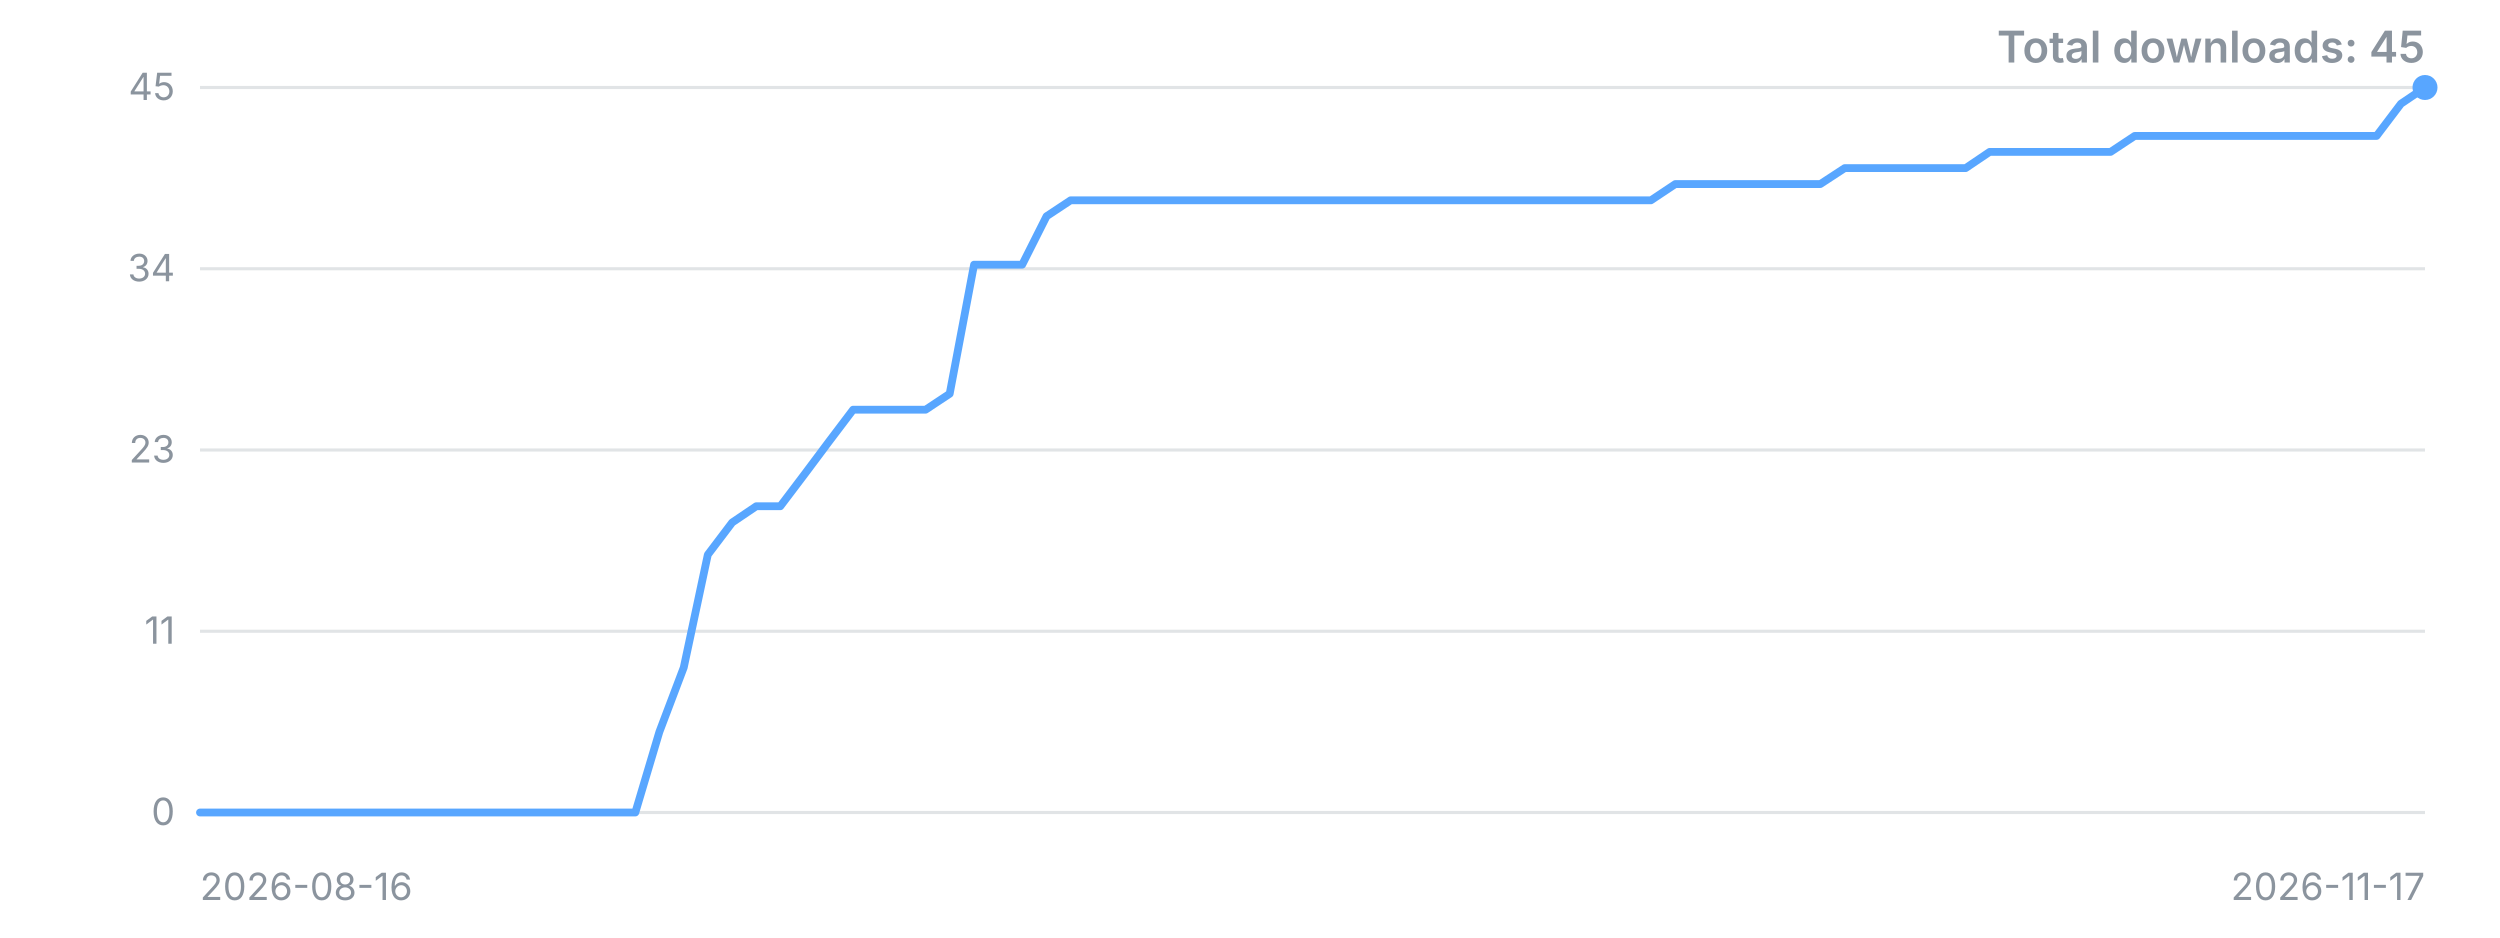
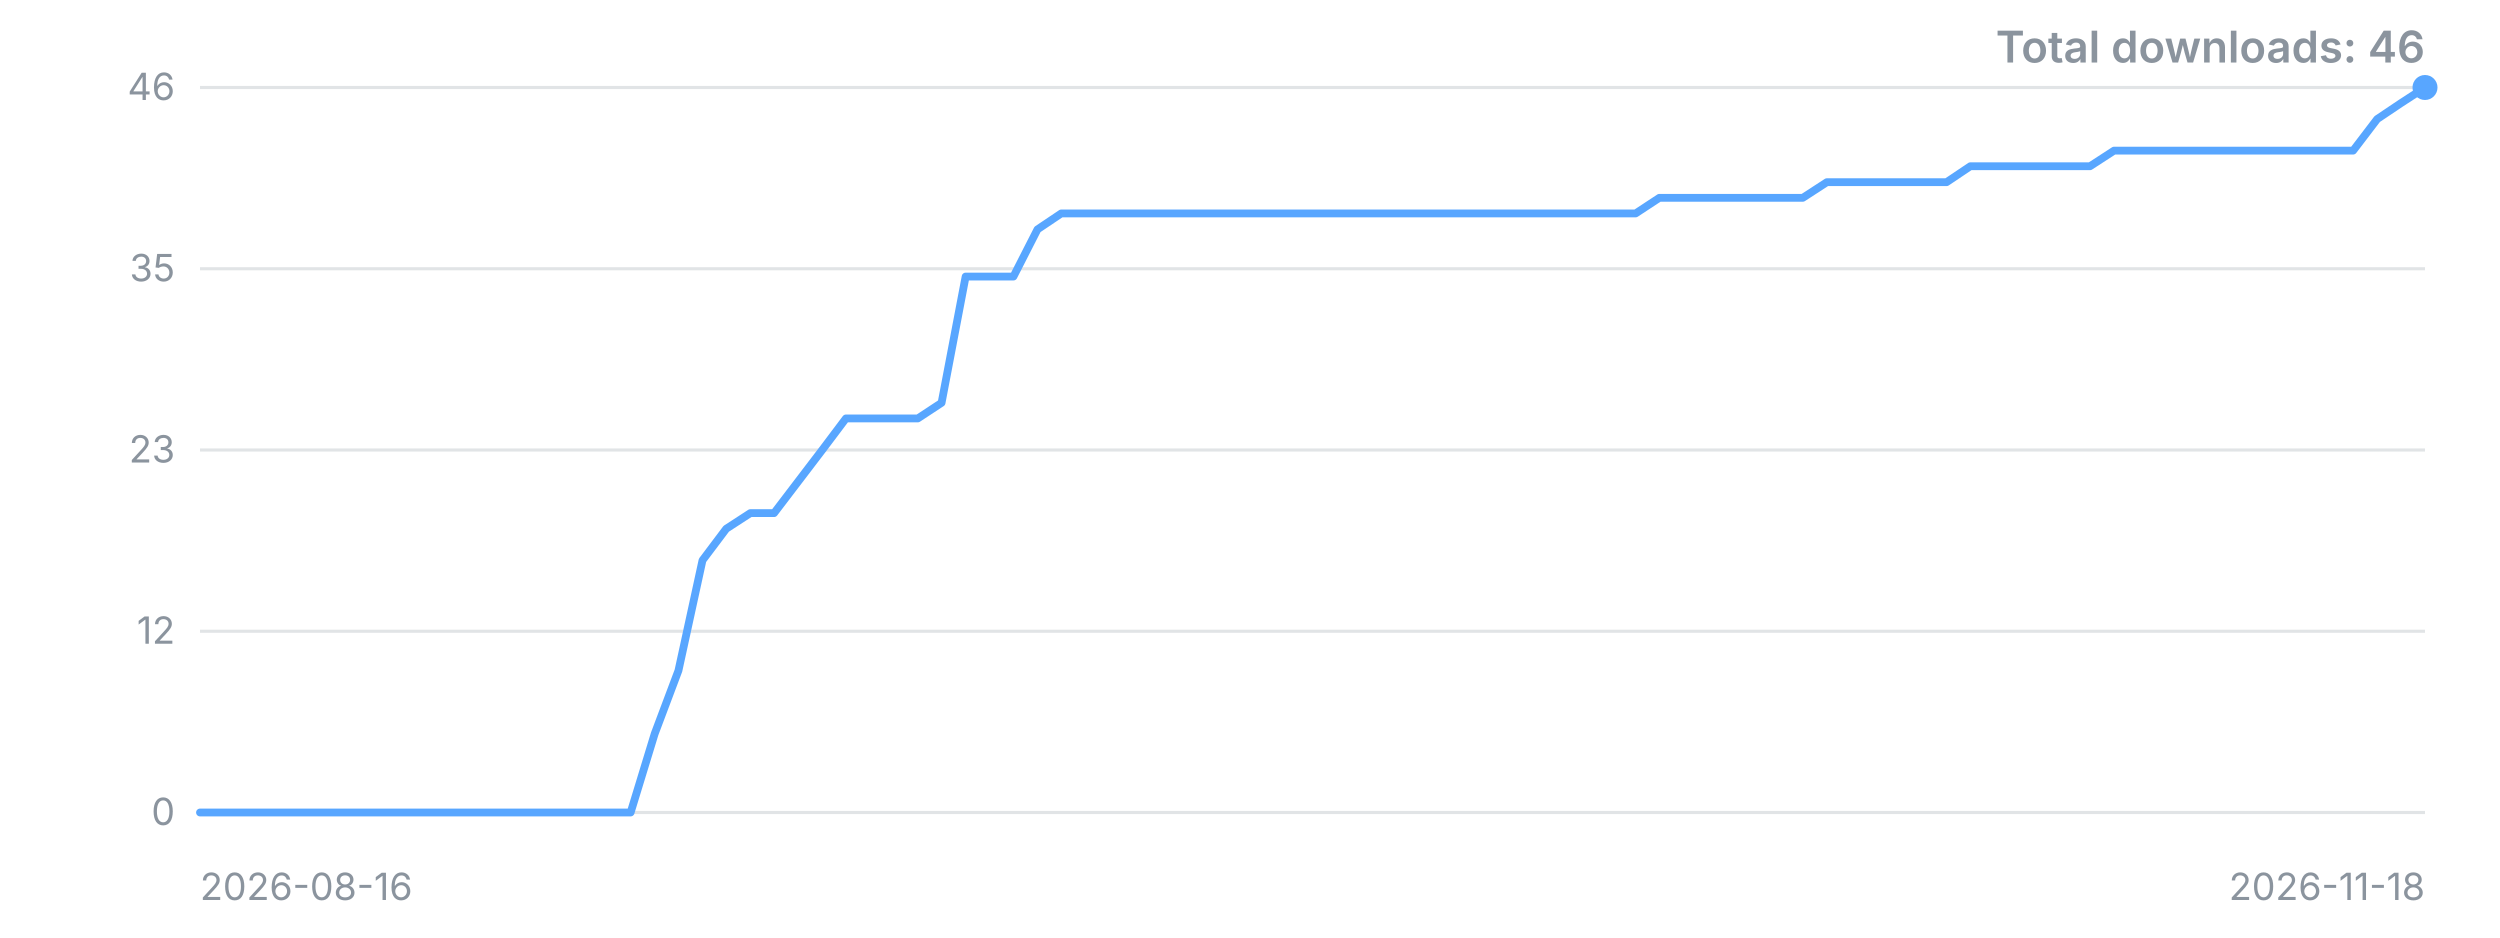
<svg xmlns="http://www.w3.org/2000/svg" width="800" height="300" viewBox="0 0 800 300" role="img" aria-label="Downloads over time">
  <style>.t{font:12px -apple-system,'Segoe UI',sans-serif;fill:#8b949e}.title{font:600 14px -apple-system,'Segoe UI',sans-serif;fill:#8b949e}</style>
  <line x1="64" y1="260.0" x2="776" y2="260.0" stroke="#8b949e" stroke-opacity="0.25" />
  <text x="56" y="260.0" dy="4" text-anchor="end" class="t">0</text>
  <line x1="64" y1="202.0" x2="776" y2="202.0" stroke="#8b949e" stroke-opacity="0.25" />
-   <text x="56" y="202.0" dy="4" text-anchor="end" class="t">11</text>
+   <text x="56" y="202.0" dy="4" text-anchor="end" class="t">12</text>
  <line x1="64" y1="144.0" x2="776" y2="144.0" stroke="#8b949e" stroke-opacity="0.25" />
  <text x="56" y="144.0" dy="4" text-anchor="end" class="t">23</text>
  <line x1="64" y1="86.0" x2="776" y2="86.0" stroke="#8b949e" stroke-opacity="0.25" />
-   <text x="56" y="86.0" dy="4" text-anchor="end" class="t">34</text>
+   <text x="56" y="86.0" dy="4" text-anchor="end" class="t">35</text>
  <line x1="64" y1="28.0" x2="776" y2="28.0" stroke="#8b949e" stroke-opacity="0.25" />
-   <text x="56" y="28.0" dy="4" text-anchor="end" class="t">45</text>
-   <polyline points="64.0,260.0 71.7,260.0 79.5,260.0 87.2,260.0 95.0,260.0 102.7,260.0 110.4,260.0 118.2,260.0 125.9,260.0 133.7,260.0 141.4,260.0 149.1,260.0 156.9,260.0 164.6,260.0 172.3,260.0 180.1,260.0 187.8,260.0 195.6,260.0 203.3,260.0 211.0,234.2 218.8,213.6 226.5,177.5 234.3,167.2 242.0,162.0 249.7,162.0 257.5,151.7 265.2,141.4 273.0,131.1 280.7,131.1 288.4,131.1 296.2,131.1 303.9,126.0 311.7,84.7 319.4,84.7 327.1,84.7 334.9,69.2 342.6,64.1 350.3,64.1 358.1,64.1 365.8,64.1 373.6,64.1 381.3,64.1 389.0,64.1 396.8,64.1 404.5,64.1 412.3,64.1 420.0,64.1 427.7,64.1 435.5,64.1 443.2,64.1 451.0,64.1 458.7,64.1 466.4,64.1 474.2,64.1 481.9,64.1 489.7,64.1 497.4,64.1 505.1,64.1 512.9,64.1 520.6,64.1 528.3,64.1 536.1,58.9 543.8,58.9 551.6,58.9 559.3,58.9 567.0,58.9 574.8,58.9 582.5,58.9 590.3,53.8 598.0,53.8 605.7,53.8 613.5,53.8 621.2,53.8 629.0,53.8 636.7,48.6 644.4,48.6 652.2,48.6 659.9,48.6 667.7,48.6 675.4,48.6 683.1,43.5 690.9,43.5 698.6,43.5 706.3,43.5 714.1,43.5 721.8,43.5 729.6,43.5 737.3,43.5 745.0,43.5 752.8,43.5 760.5,43.5 768.3,33.2 776.0,28.0" fill="none" stroke="#58a6ff" stroke-width="2.5" stroke-linejoin="round" stroke-linecap="round" />
+   <text x="56" y="28.0" dy="4" text-anchor="end" class="t">46</text>
+   <polyline points="64.0,260.0 71.7,260.0 79.3,260.0 87.0,260.0 94.6,260.0 102.3,260.0 109.9,260.0 117.6,260.0 125.2,260.0 132.9,260.0 140.6,260.0 148.2,260.0 155.9,260.0 163.5,260.0 171.2,260.0 178.8,260.0 186.5,260.0 194.2,260.0 201.8,260.0 209.5,234.8 217.1,214.6 224.8,179.3 232.4,169.2 240.1,164.2 247.7,164.2 255.4,154.1 263.1,144.0 270.7,133.9 278.4,133.9 286.0,133.9 293.7,133.9 301.3,128.9 309.0,88.5 316.6,88.5 324.3,88.5 332.0,73.4 339.6,68.3 347.3,68.3 354.9,68.3 362.6,68.3 370.2,68.3 377.9,68.3 385.5,68.3 393.2,68.3 400.9,68.3 408.5,68.3 416.2,68.3 423.8,68.3 431.5,68.3 439.1,68.3 446.8,68.3 454.5,68.3 462.1,68.3 469.8,68.3 477.4,68.3 485.1,68.3 492.7,68.3 500.4,68.3 508.0,68.3 515.7,68.3 523.4,68.3 531.0,63.3 538.7,63.3 546.3,63.3 554.0,63.3 561.6,63.3 569.3,63.3 576.9,63.3 584.6,58.3 592.3,58.3 599.9,58.3 607.6,58.3 615.2,58.3 622.9,58.3 630.5,53.2 638.2,53.2 645.8,53.2 653.5,53.2 661.2,53.2 668.8,53.2 676.5,48.2 684.1,48.2 691.8,48.2 699.4,48.2 707.1,48.2 714.8,48.2 722.4,48.2 730.1,48.2 737.7,48.2 745.4,48.2 753.0,48.2 760.7,38.1 768.3,33.0 776.0,28.0" fill="none" stroke="#58a6ff" stroke-width="2.5" stroke-linejoin="round" stroke-linecap="round" />
  <circle cx="776.0" cy="28.0" r="4" fill="#58a6ff" />
  <text x="64" y="288" class="t">2026-08-16</text>
-   <text x="776" y="288" text-anchor="end" class="t">2026-11-17</text>
-   <text x="776" y="20" text-anchor="end" class="title">Total downloads: 45</text>
+   <text x="776" y="288" text-anchor="end" class="t">2026-11-18</text>
+   <text x="776" y="20" text-anchor="end" class="title">Total downloads: 46</text>
</svg>
